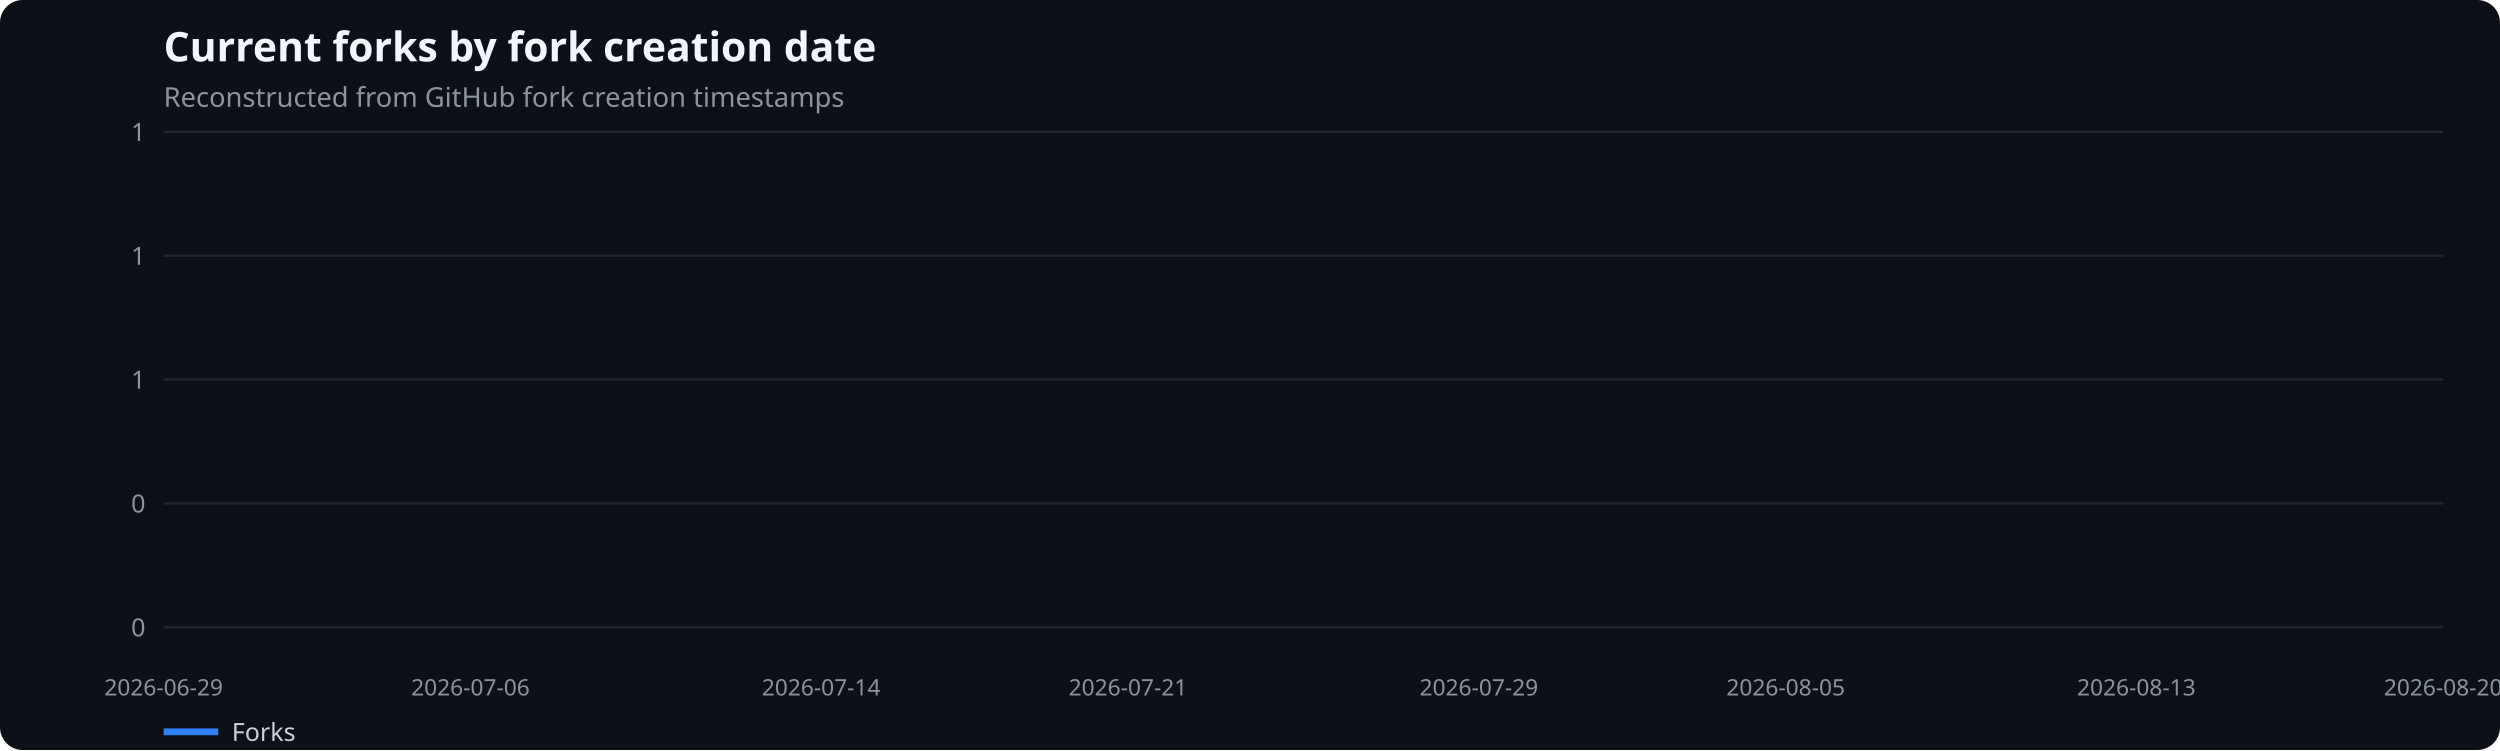
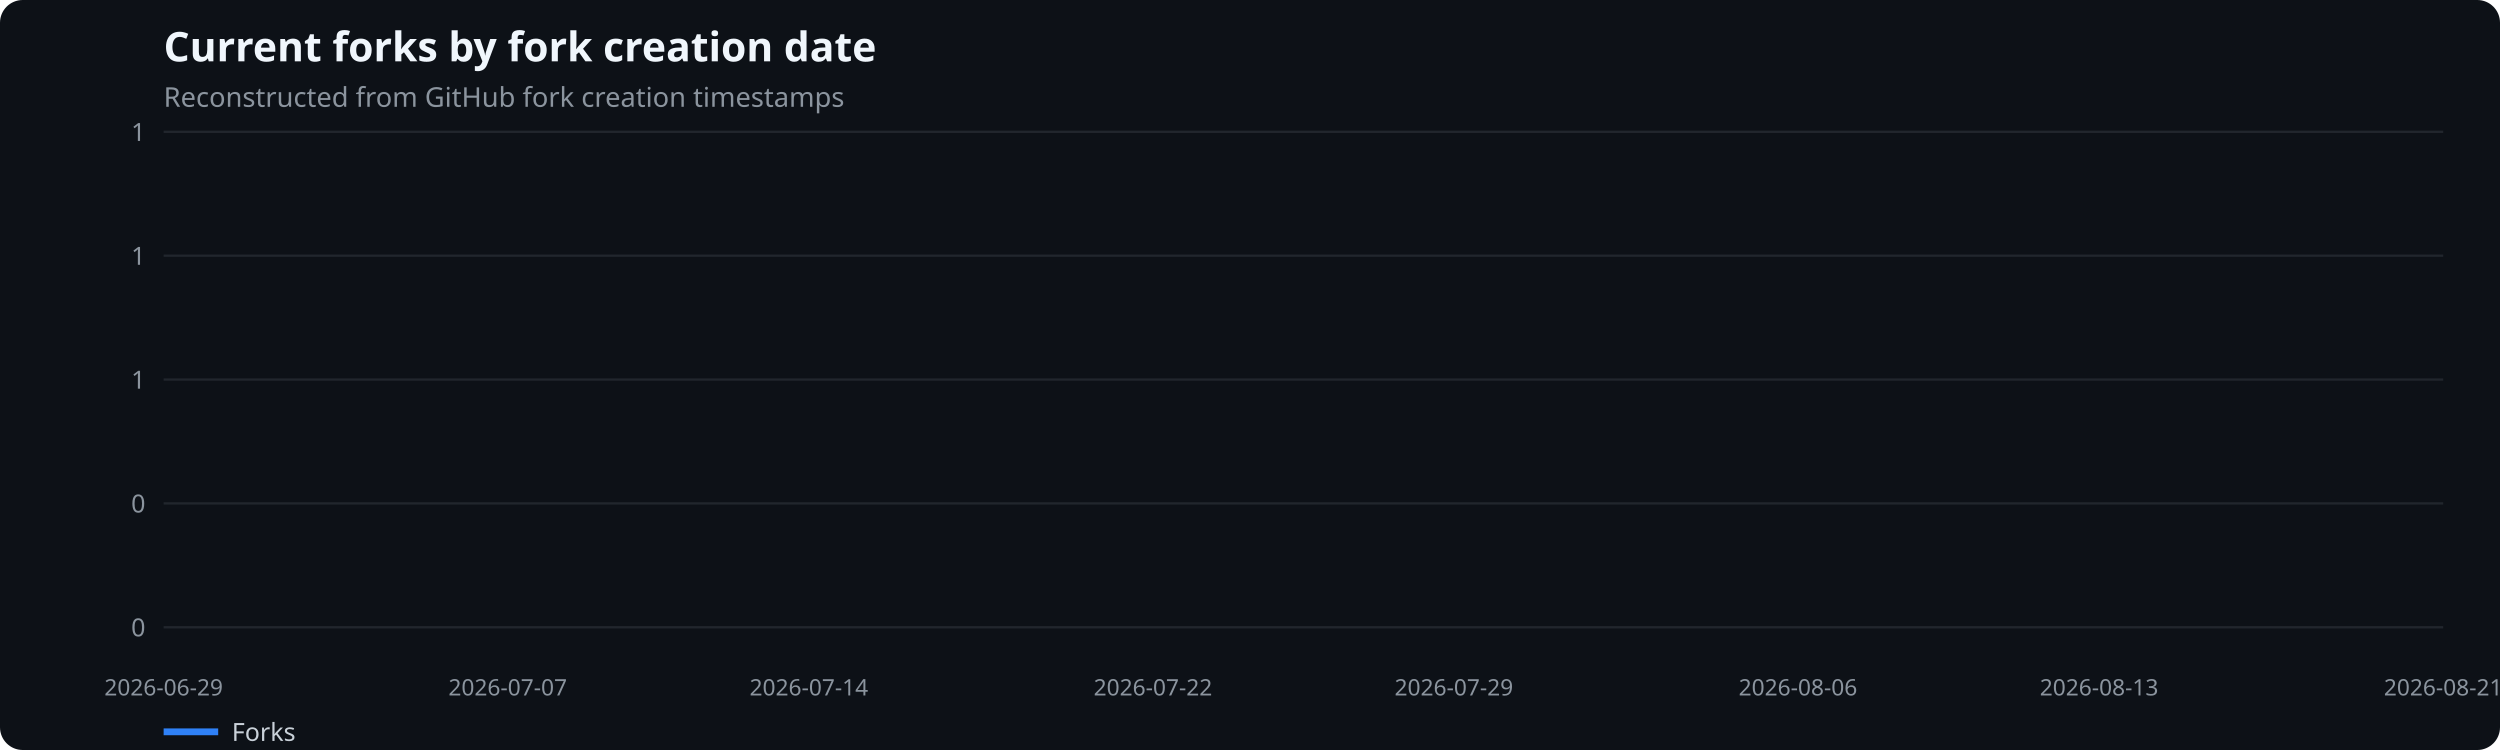
<svg xmlns="http://www.w3.org/2000/svg" width="1100" height="330" viewBox="0 0 1100 330" role="img" aria-label="Current forks by fork creation date">
  <rect width="100%" height="100%" fill="#0d1117" rx="10" />
  <text x="72" y="27" fill="#f0f6fc" font-family="system-ui,sans-serif" font-size="18" font-weight="600">Current forks by fork creation date</text>
  <text x="72" y="47" fill="#8b949e" font-family="system-ui,sans-serif" font-size="12">Reconstructed from GitHub fork creation timestamps</text>
  <line x1="72" x2="1075" y1="276.0" y2="276.0" stroke="#21262d" />
  <text x="64" y="280.0" text-anchor="end" fill="#8b949e" font-family="system-ui,sans-serif" font-size="11">0</text>
  <line x1="72" x2="1075" y1="221.5" y2="221.5" stroke="#21262d" />
  <text x="64" y="225.5" text-anchor="end" fill="#8b949e" font-family="system-ui,sans-serif" font-size="11">0</text>
  <line x1="72" x2="1075" y1="167.0" y2="167.0" stroke="#21262d" />
  <text x="64" y="171.0" text-anchor="end" fill="#8b949e" font-family="system-ui,sans-serif" font-size="11">1</text>
  <line x1="72" x2="1075" y1="112.5" y2="112.5" stroke="#21262d" />
  <text x="64" y="116.5" text-anchor="end" fill="#8b949e" font-family="system-ui,sans-serif" font-size="11">1</text>
  <line x1="72" x2="1075" y1="58.0" y2="58.0" stroke="#21262d" />
  <text x="64" y="62.0" text-anchor="end" fill="#8b949e" font-family="system-ui,sans-serif" font-size="11">1</text>
  <text x="72.0" y="306" text-anchor="middle" fill="#8b949e" font-family="system-ui,sans-serif" font-size="10">2026-06-29</text>
-   <text x="207.0" y="306" text-anchor="middle" fill="#8b949e" font-family="system-ui,sans-serif" font-size="10">2026-07-06</text>
-   <text x="361.3" y="306" text-anchor="middle" fill="#8b949e" font-family="system-ui,sans-serif" font-size="10">2026-07-14</text>
-   <text x="496.3" y="306" text-anchor="middle" fill="#8b949e" font-family="system-ui,sans-serif" font-size="10">2026-07-21</text>
-   <text x="650.7" y="306" text-anchor="middle" fill="#8b949e" font-family="system-ui,sans-serif" font-size="10">2026-07-29</text>
-   <text x="785.7" y="306" text-anchor="middle" fill="#8b949e" font-family="system-ui,sans-serif" font-size="10">2026-08-05</text>
-   <text x="940.0" y="306" text-anchor="middle" fill="#8b949e" font-family="system-ui,sans-serif" font-size="10">2026-08-13</text>
-   <text x="1075.0" y="306" text-anchor="middle" fill="#8b949e" font-family="system-ui,sans-serif" font-size="10">2026-08-20</text>
+   <text x="223.4" y="306" text-anchor="middle" fill="#8b949e" font-family="system-ui,sans-serif" font-size="10">2026-07-07</text>
+   <text x="355.9" y="306" text-anchor="middle" fill="#8b949e" font-family="system-ui,sans-serif" font-size="10">2026-07-14</text>
+   <text x="507.3" y="306" text-anchor="middle" fill="#8b949e" font-family="system-ui,sans-serif" font-size="10">2026-07-22</text>
+   <text x="639.7" y="306" text-anchor="middle" fill="#8b949e" font-family="system-ui,sans-serif" font-size="10">2026-07-29</text>
+   <text x="791.1" y="306" text-anchor="middle" fill="#8b949e" font-family="system-ui,sans-serif" font-size="10">2026-08-06</text>
+   <text x="923.6" y="306" text-anchor="middle" fill="#8b949e" font-family="system-ui,sans-serif" font-size="10">2026-08-13</text>
+   <text x="1075.0" y="306" text-anchor="middle" fill="#8b949e" font-family="system-ui,sans-serif" font-size="10">2026-08-21</text>
  <line x1="72" x2="96" y1="322" y2="322" stroke="#2f81f7" stroke-width="3" />
  <text x="102" y="326" fill="#c9d1d9" font-family="system-ui,sans-serif" font-size="11">Forks</text>
</svg>
